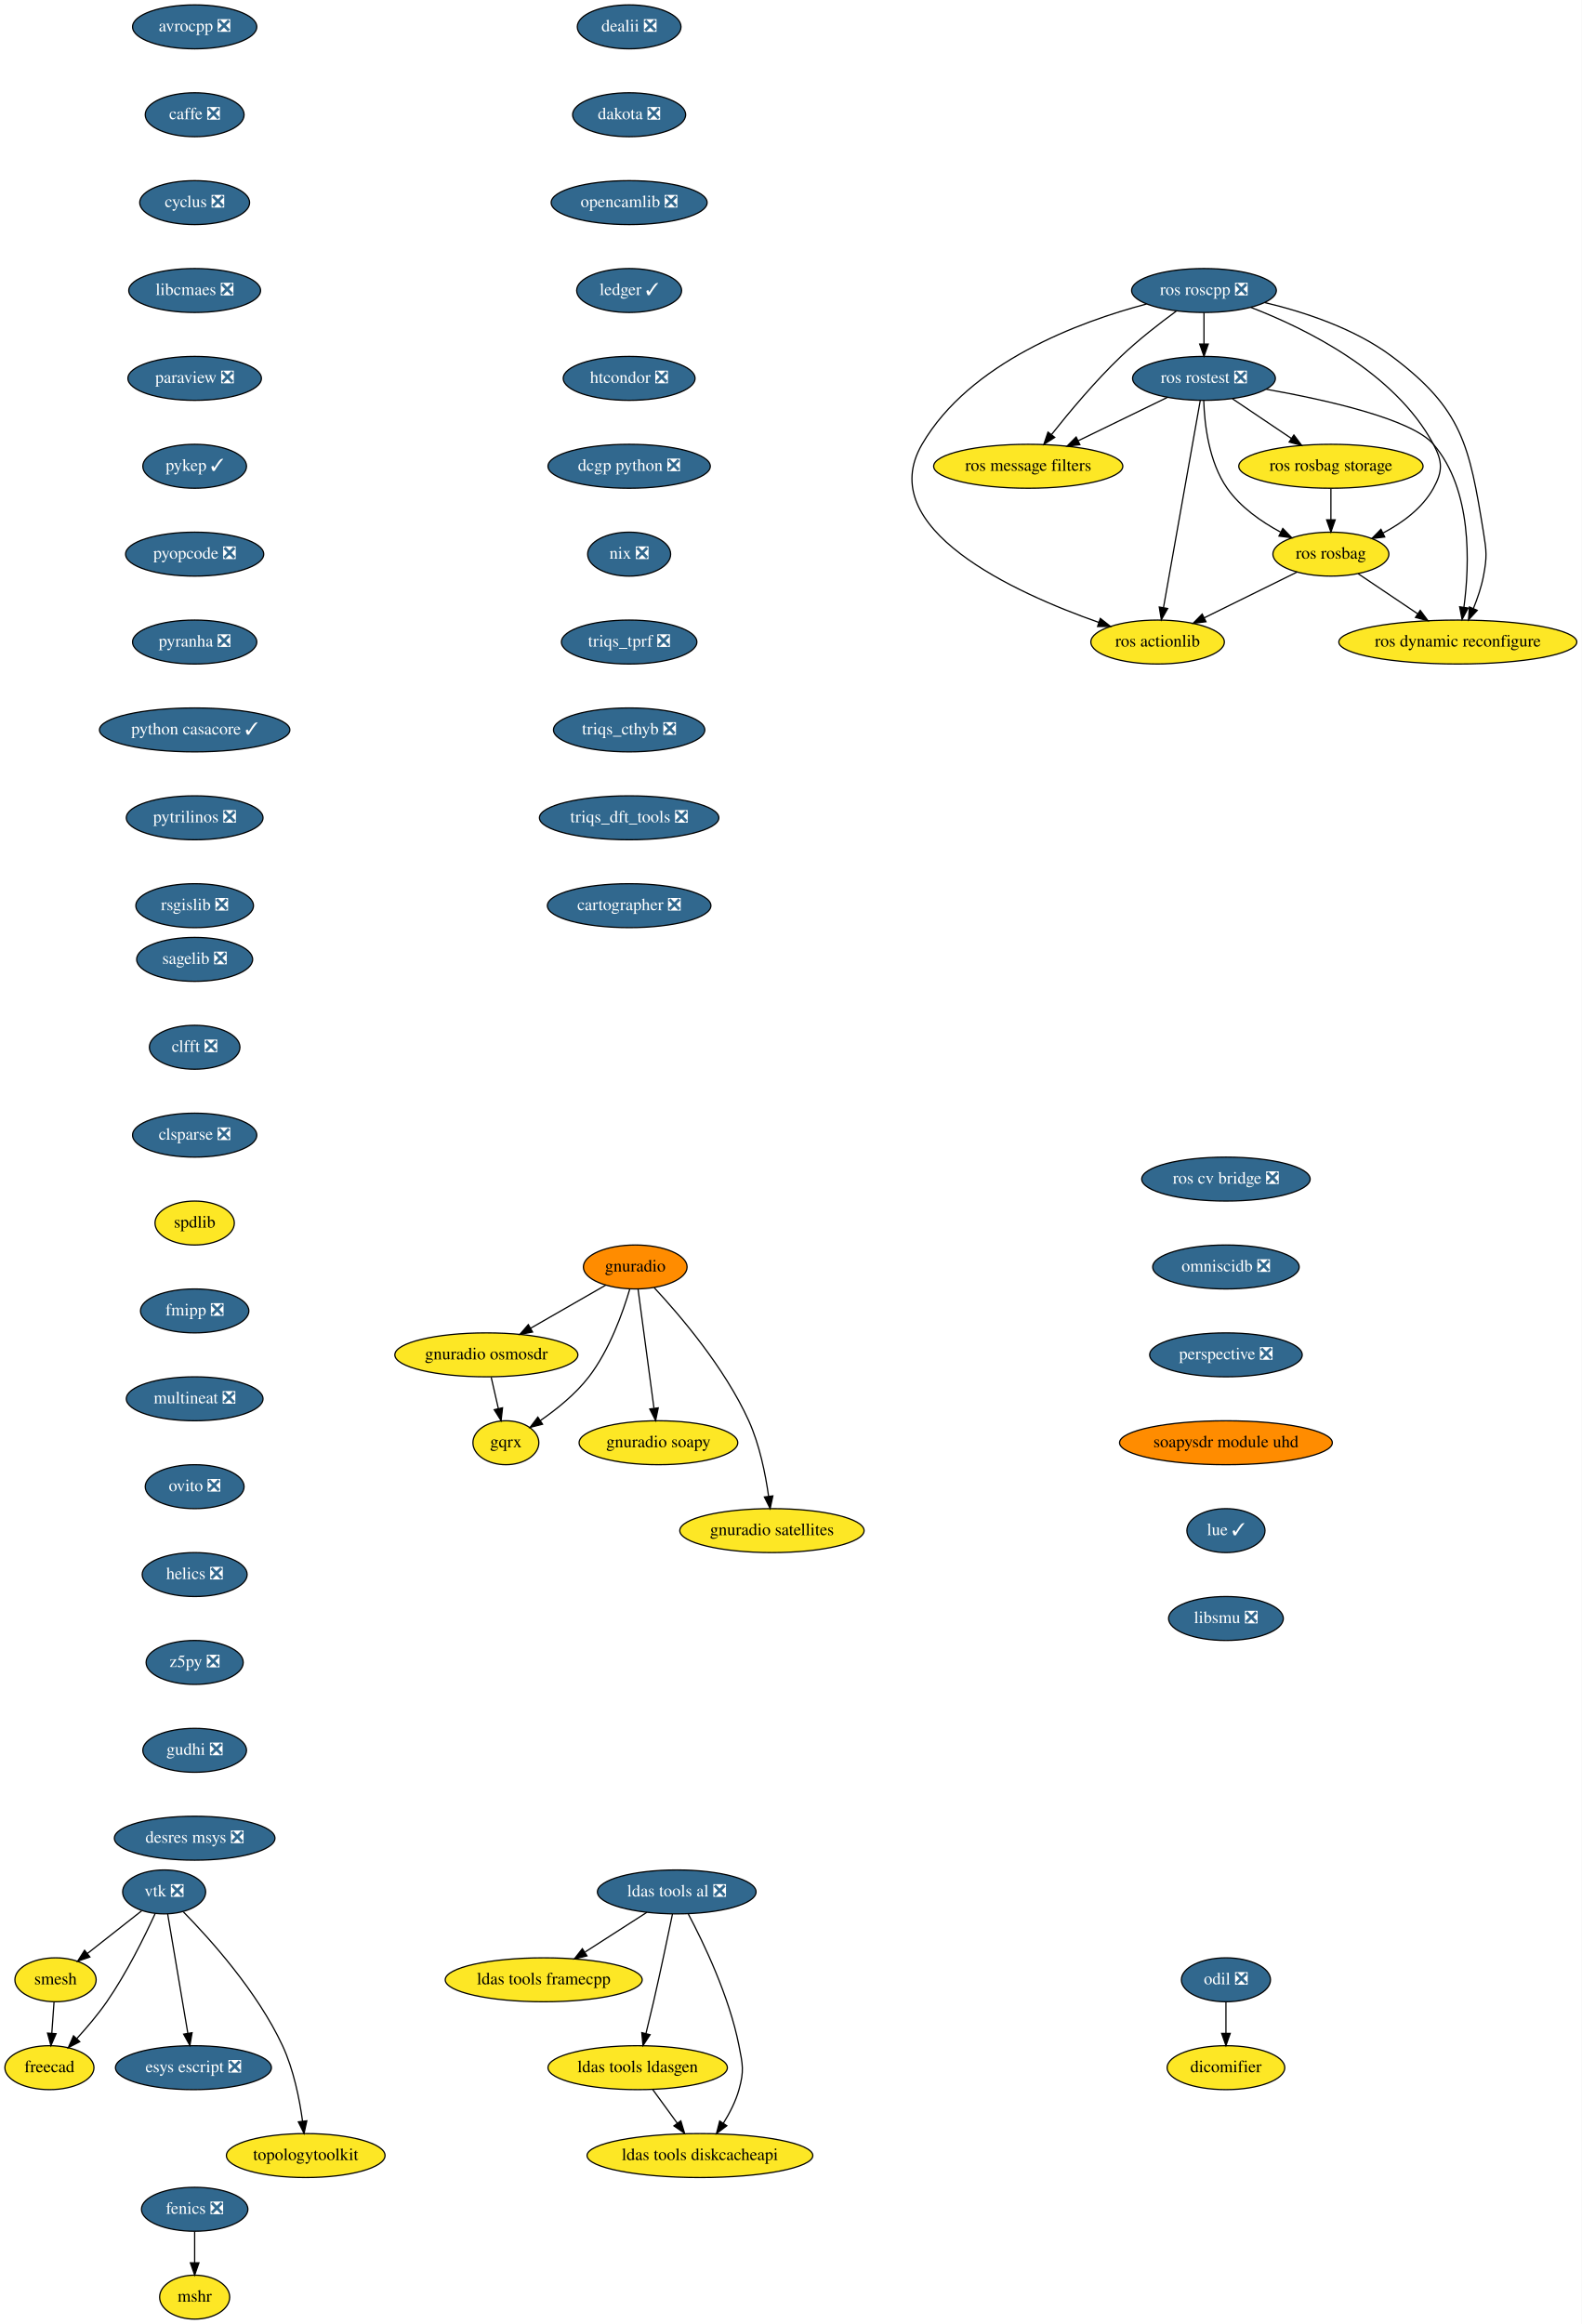
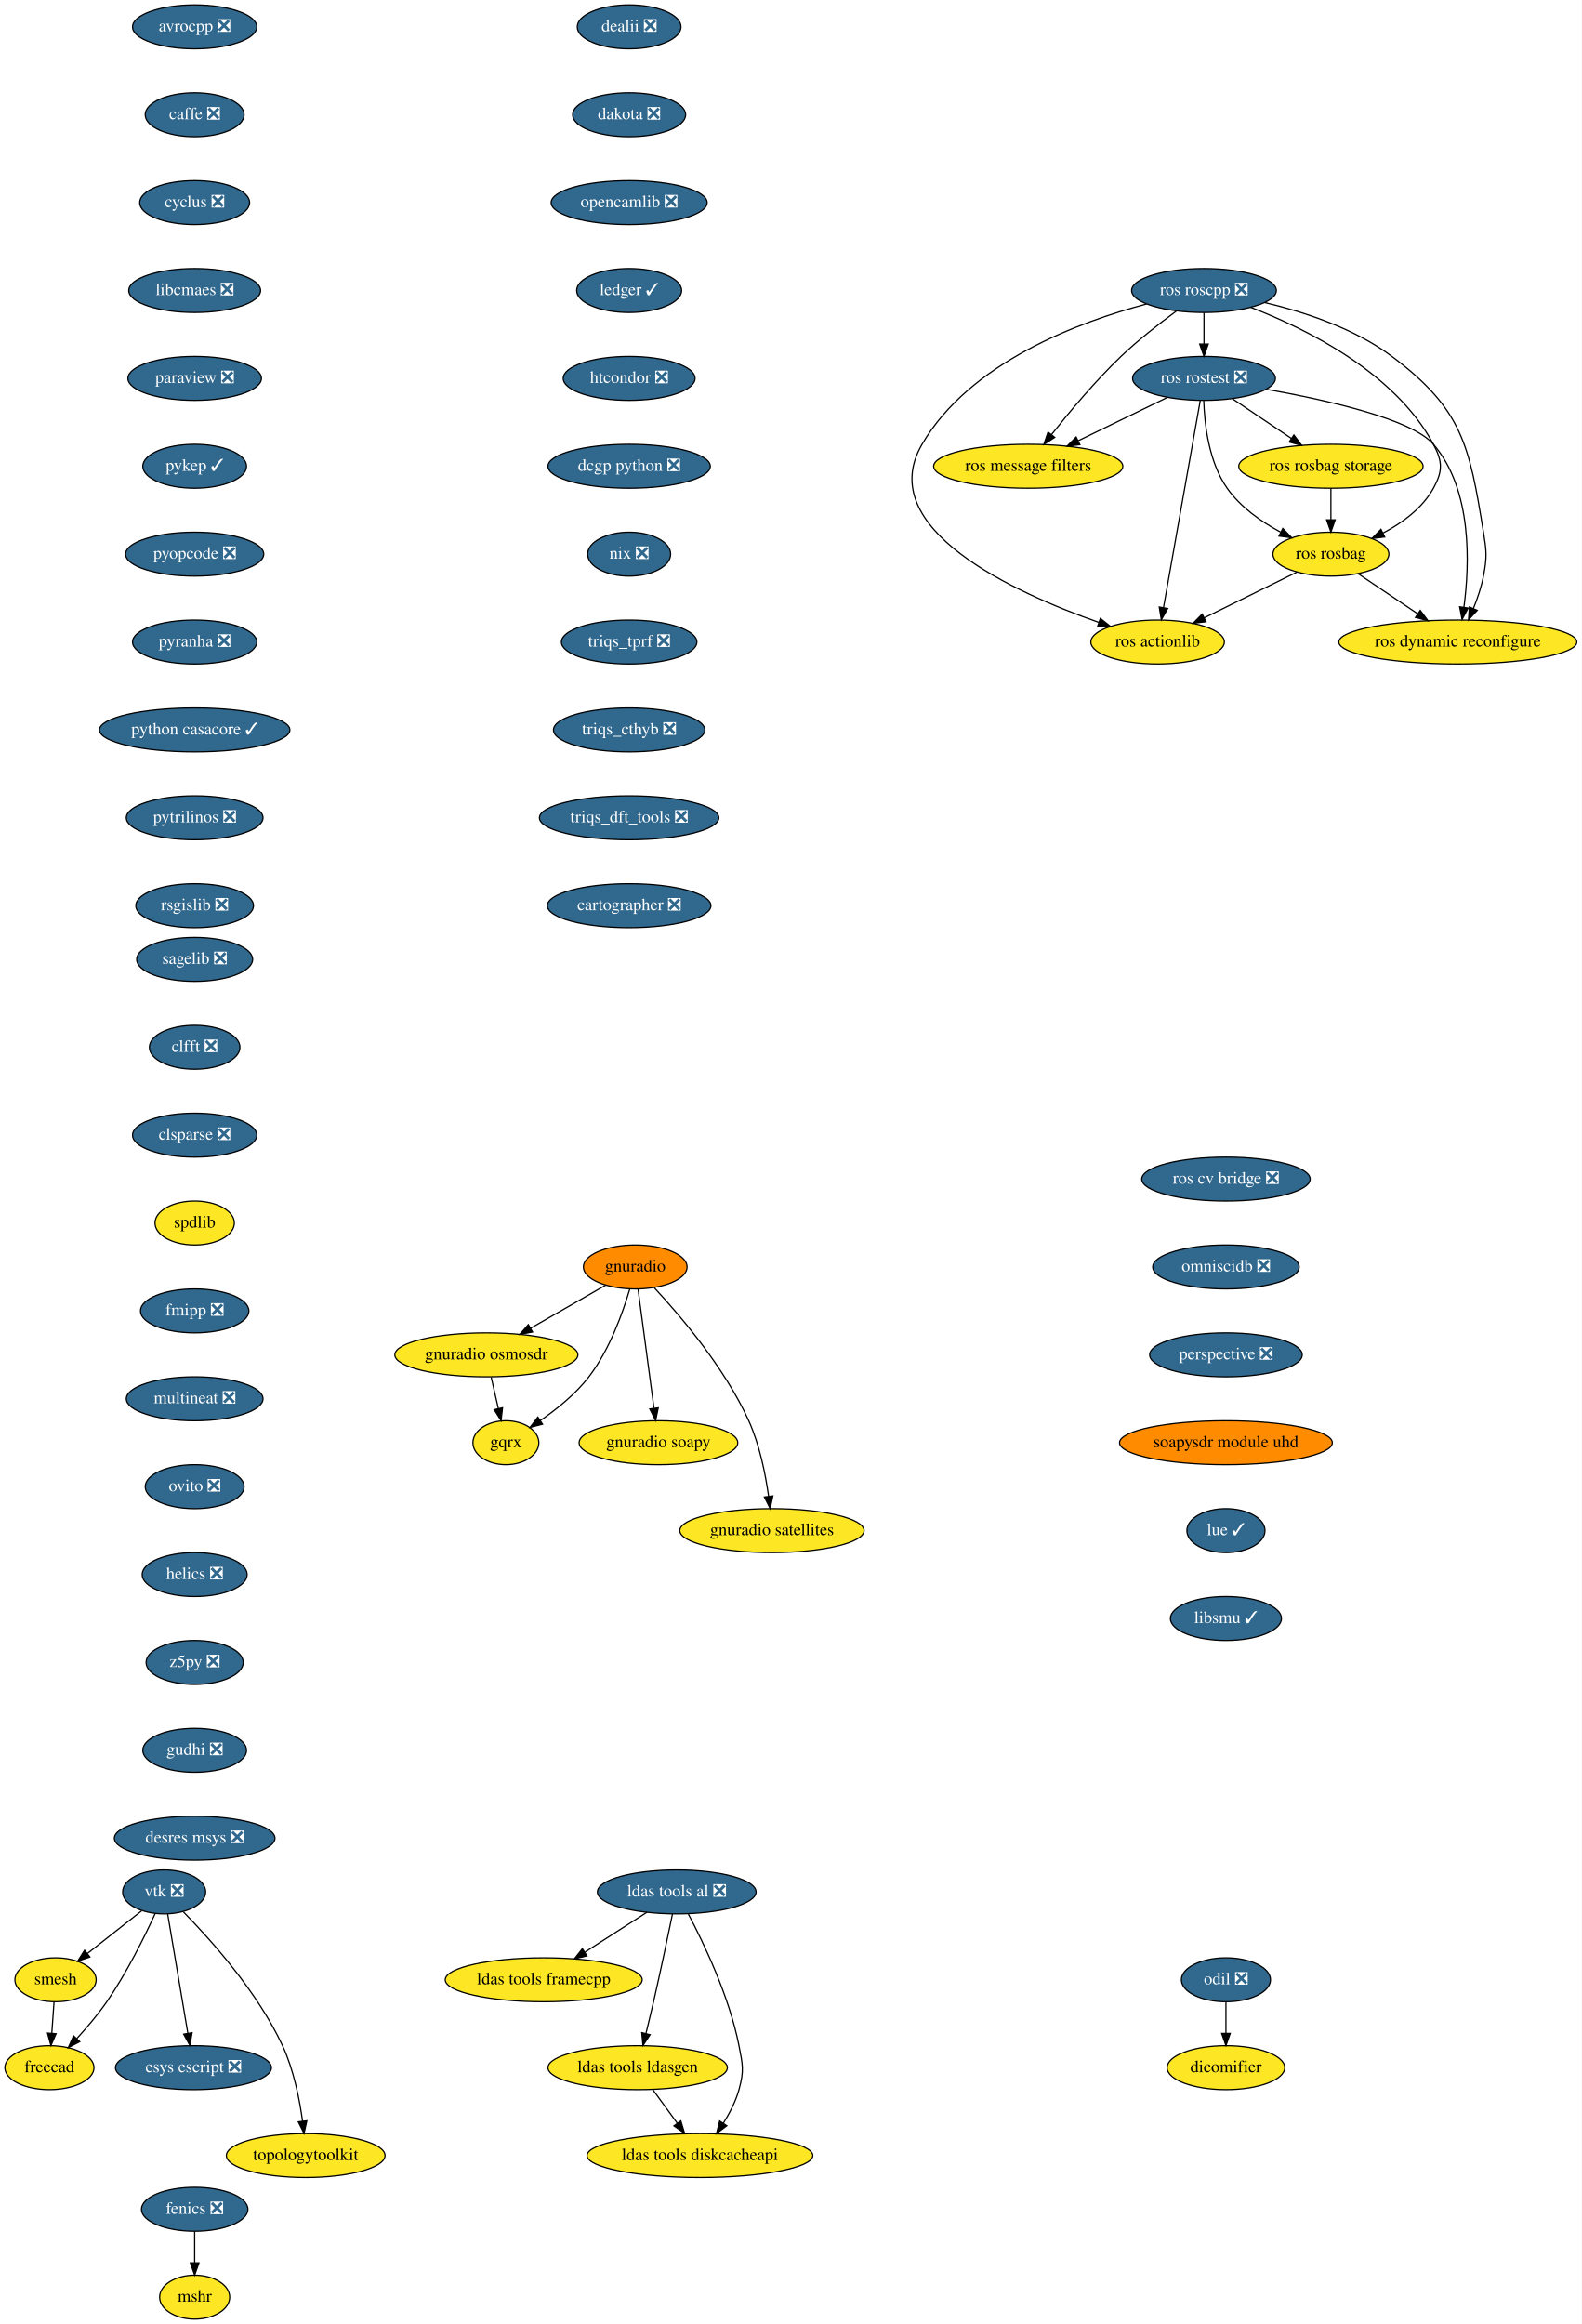
<svg xmlns="http://www.w3.org/2000/svg" xmlns:xlink="http://www.w3.org/1999/xlink" width="1296pt" height="1904pt" viewBox="0.00 0.00 1296.00 1904.00">
  <g id="graph0" class="graph" transform="scale(1 1) rotate(0) translate(4 1900)">
    <polygon fill="white" stroke="transparent" points="-4,4 -4,-1900 1292,-1900 1292,4 -4,4" />
    <g id="node1" class="node">
      <g id="a_node1">
        <a xlink:href="https://github.com/conda-forge/avrocpp-feedstock/pull/14" xlink:title="avrocpp ❎">
          <ellipse fill="#31688e" stroke="black" cx="155.5" cy="-1878" rx="50.89" ry="18" />
          <text text-anchor="middle" x="155.5" y="-1874.3" font-family="Times,serif" font-size="14.00" fill="white">avrocpp ❎</text>
        </a>
      </g>
    </g>
    <g id="node2" class="node">
      <g id="a_node2">
        <a xlink:href="https://github.com/conda-forge/caffe-feedstock/pull/66" xlink:title="caffe ❎">
          <ellipse fill="#31688e" stroke="black" cx="155.5" cy="-1806" rx="40.5" ry="18" />
          <text text-anchor="middle" x="155.5" y="-1802.3" font-family="Times,serif" font-size="14.00" fill="white">caffe ❎</text>
        </a>
      </g>
    </g>
    <g id="node3" class="node">
      <g id="a_node3">
        <a xlink:href="https://github.com/conda-forge/cyclus-feedstock/pull/57" xlink:title="cyclus ❎">
          <ellipse fill="#31688e" stroke="black" cx="155.5" cy="-1734" rx="45" ry="18" />
          <text text-anchor="middle" x="155.5" y="-1730.3" font-family="Times,serif" font-size="14.00" fill="white">cyclus ❎</text>
        </a>
      </g>
    </g>
    <g id="node4" class="node">
      <g id="a_node4">
        <a xlink:href="https://github.com/conda-forge/libcmaes-feedstock/pull/23" xlink:title="libcmaes ❎">
          <ellipse fill="#31688e" stroke="black" cx="155.5" cy="-1662" rx="54" ry="18" />
          <text text-anchor="middle" x="155.5" y="-1658.3" font-family="Times,serif" font-size="14.00" fill="white">libcmaes ❎</text>
        </a>
      </g>
    </g>
    <g id="node7" class="node">
      <g id="a_node7">
        <a xlink:href="https://github.com/conda-forge/paraview-feedstock/pull/93" xlink:title="paraview ❎">
          <ellipse fill="#31688e" stroke="black" cx="155.5" cy="-1590" rx="54.69" ry="18" />
          <text text-anchor="middle" x="155.5" y="-1586.3" font-family="Times,serif" font-size="14.00" fill="white">paraview ❎</text>
        </a>
      </g>
    </g>
    <g id="node5" class="node">
      <g id="a_node5">
        <a xlink:href="https://github.com/conda-forge/fenics-feedstock/pull/111" xlink:title="fenics ❎">
          <ellipse fill="#31688e" stroke="black" cx="155.5" cy="-90" rx="43.59" ry="18" />
          <text text-anchor="middle" x="155.5" y="-86.3" font-family="Times,serif" font-size="14.00" fill="white">fenics ❎</text>
        </a>
      </g>
    </g>
    <g id="node6" class="node">
      <g id="a_node6">
        <a xlink:href="https://github.com/conda-forge/mshr-feedstock" xlink:title="mshr">
          <ellipse fill="#fde725" stroke="black" cx="155.5" cy="-18" rx="28.7" ry="18" />
          <text text-anchor="middle" x="155.5" y="-14.3" font-family="Times,serif" font-size="14.00">mshr</text>
        </a>
      </g>
    </g>
    <g id="edge4" class="edge">
      <path fill="none" stroke="black" d="M155.5,-71.7C155.5,-63.98 155.5,-54.71 155.5,-46.11" />
      <polygon fill="black" stroke="black" points="159,-46.1 155.5,-36.1 152,-46.1 159,-46.1" />
    </g>
    <g id="node8" class="node">
      <g id="a_node8">
        <a xlink:href="https://github.com/conda-forge/pykep-feedstock/pull/14" xlink:title="pykep ✓">
          <ellipse fill="#31688e" stroke="black" cx="155.5" cy="-1518" rx="42.49" ry="18" />
          <text text-anchor="middle" x="155.5" y="-1514.3" font-family="Times,serif" font-size="14.00" fill="white">pykep ✓</text>
        </a>
      </g>
    </g>
    <g id="node9" class="node">
      <g id="a_node9">
        <a xlink:href="https://github.com/conda-forge/pyopcode-feedstock/pull/21" xlink:title="pyopcode ❎">
          <ellipse fill="#31688e" stroke="black" cx="155.5" cy="-1446" rx="56.59" ry="18" />
          <text text-anchor="middle" x="155.5" y="-1442.3" font-family="Times,serif" font-size="14.00" fill="white">pyopcode ❎</text>
        </a>
      </g>
    </g>
    <g id="node10" class="node">
      <g id="a_node10">
        <a xlink:href="https://github.com/conda-forge/pyranha-feedstock/pull/17" xlink:title="pyranha ❎">
          <ellipse fill="#31688e" stroke="black" cx="155.5" cy="-1374" rx="50.89" ry="18" />
          <text text-anchor="middle" x="155.5" y="-1370.3" font-family="Times,serif" font-size="14.00" fill="white">pyranha ❎</text>
        </a>
      </g>
    </g>
    <g id="node11" class="node">
      <g id="a_node11">
        <a xlink:href="https://github.com/conda-forge/python-casacore-feedstock/pull/18" xlink:title="python casacore ✓">
          <ellipse fill="#31688e" stroke="black" cx="155.5" cy="-1302" rx="78" ry="18" />
          <text text-anchor="middle" x="155.5" y="-1298.3" font-family="Times,serif" font-size="14.00" fill="white">python casacore ✓</text>
        </a>
      </g>
    </g>
    <g id="node12" class="node">
      <g id="a_node12">
        <a xlink:href="https://github.com/conda-forge/pytrilinos-feedstock/pull/30" xlink:title="pytrilinos ❎">
          <ellipse fill="#31688e" stroke="black" cx="155.5" cy="-1230" rx="56" ry="18" />
          <text text-anchor="middle" x="155.5" y="-1226.3" font-family="Times,serif" font-size="14.00" fill="white">pytrilinos ❎</text>
        </a>
      </g>
    </g>
    <g id="node13" class="node">
      <g id="a_node13">
        <a xlink:href="https://github.com/conda-forge/rsgislib-feedstock/pull/36" xlink:title="rsgislib ❎">
          <ellipse fill="#31688e" stroke="black" cx="155.5" cy="-1158" rx="48.19" ry="18" />
          <text text-anchor="middle" x="155.5" y="-1154.3" font-family="Times,serif" font-size="14.00" fill="white">rsgislib ❎</text>
        </a>
      </g>
    </g>
    <g id="node14" class="node">
      <g id="a_node14">
        <a xlink:href="https://github.com/conda-forge/sagelib-feedstock/pull/104" xlink:title="sagelib ❎">
          <ellipse fill="#31688e" stroke="black" cx="155.5" cy="-1114" rx="47.5" ry="18" />
          <text text-anchor="middle" x="155.5" y="-1110.3" font-family="Times,serif" font-size="14.00" fill="white">sagelib ❎</text>
        </a>
      </g>
    </g>
    <g id="node15" class="node">
      <g id="a_node15">
        <a xlink:href="https://github.com/conda-forge/clfft-feedstock/pull/11" xlink:title="clfft ❎">
          <ellipse fill="#31688e" stroke="black" cx="155.5" cy="-1042" rx="37.09" ry="18" />
          <text text-anchor="middle" x="155.5" y="-1038.3" font-family="Times,serif" font-size="14.00" fill="white">clfft ❎</text>
        </a>
      </g>
    </g>
    <g id="node21" class="node">
      <g id="a_node21">
        <a xlink:href="https://github.com/conda-forge/clsparse-feedstock/pull/8" xlink:title="clsparse ❎">
          <ellipse fill="#31688e" stroke="black" cx="155.5" cy="-970" rx="50.89" ry="18" />
          <text text-anchor="middle" x="155.5" y="-966.3" font-family="Times,serif" font-size="14.00" fill="white">clsparse ❎</text>
        </a>
      </g>
    </g>
    <g id="node16" class="node">
      <g id="a_node16">
        <a xlink:href="https://github.com/conda-forge/vtk-feedstock/pull/146" xlink:title="vtk ❎">
          <ellipse fill="#31688e" stroke="black" cx="130.5" cy="-350" rx="34" ry="18" />
          <text text-anchor="middle" x="130.5" y="-346.3" font-family="Times,serif" font-size="14.00" fill="white">vtk ❎</text>
        </a>
      </g>
    </g>
    <g id="node17" class="node">
      <g id="a_node17">
        <a xlink:href="https://github.com/conda-forge/smesh-feedstock" xlink:title="smesh">
          <ellipse fill="#fde725" stroke="black" cx="41.5" cy="-278" rx="33.29" ry="18" />
          <text text-anchor="middle" x="41.5" y="-274.3" font-family="Times,serif" font-size="14.00">smesh</text>
        </a>
      </g>
    </g>
    <g id="edge13" class="edge">
      <path fill="none" stroke="black" d="M112.06,-334.5C99.21,-324.39 81.87,-310.75 67.6,-299.53" />
      <polygon fill="black" stroke="black" points="69.64,-296.68 59.61,-293.25 65.31,-302.18 69.64,-296.68" />
    </g>
    <g id="node18" class="node">
      <g id="a_node18">
        <a xlink:href="https://github.com/conda-forge/freecad-feedstock" xlink:title="freecad">
          <ellipse fill="#fde725" stroke="black" cx="36.5" cy="-206" rx="36.5" ry="18" />
          <text text-anchor="middle" x="36.5" y="-202.3" font-family="Times,serif" font-size="14.00">freecad</text>
        </a>
      </g>
    </g>
    <g id="edge14" class="edge">
      <path fill="none" stroke="black" d="M123.13,-332.24C114.69,-313.82 99.91,-283.7 83.5,-260 76.24,-249.52 67.16,-238.84 58.92,-229.84" />
      <polygon fill="black" stroke="black" points="61.35,-227.31 51.96,-222.41 56.24,-232.1 61.35,-227.31" />
    </g>
    <g id="node19" class="node">
      <g id="a_node19">
        <a xlink:href="https://github.com/conda-forge/esys-escript-feedstock/pull/21" xlink:title="esys escript ❎">
          <ellipse fill="#31688e" stroke="black" cx="154.5" cy="-206" rx="63.89" ry="18" />
          <text text-anchor="middle" x="154.5" y="-202.3" font-family="Times,serif" font-size="14.00" fill="white">esys escript ❎</text>
        </a>
      </g>
    </g>
    <g id="edge15" class="edge">
      <path fill="none" stroke="black" d="M133.39,-331.87C137.49,-307.67 145,-263.21 149.87,-234.39" />
      <polygon fill="black" stroke="black" points="153.38,-234.63 151.59,-224.19 146.48,-233.47 153.38,-234.63" />
    </g>
    <g id="node20" class="node">
      <g id="a_node20">
        <a xlink:href="https://github.com/conda-forge/topologytoolkit-feedstock" xlink:title="topologytoolkit">
          <ellipse fill="#fde725" stroke="black" cx="246.5" cy="-134" rx="65" ry="18" />
          <text text-anchor="middle" x="246.5" y="-130.3" font-family="Times,serif" font-size="14.00">topologytoolkit</text>
        </a>
      </g>
    </g>
    <g id="edge16" class="edge">
      <path fill="none" stroke="black" d="M146.29,-333.61C168.04,-311.45 206.89,-268.34 227.5,-224 236.63,-204.36 241.43,-180.23 243.92,-162.05" />
      <polygon fill="black" stroke="black" points="247.4,-162.47 245.13,-152.12 240.45,-161.62 247.4,-162.47" />
    </g>
    <g id="edge17" class="edge">
      <path fill="none" stroke="black" d="M40.26,-259.7C39.71,-251.98 39.05,-242.71 38.44,-234.11" />
      <polygon fill="black" stroke="black" points="41.93,-233.83 37.72,-224.1 34.94,-234.33 41.93,-233.83" />
    </g>
    <g id="node22" class="node">
      <g id="a_node22">
        <a xlink:href="https://github.com/conda-forge/spdlib-feedstock" xlink:title="spdlib">
          <ellipse fill="#fde725" stroke="black" cx="155.5" cy="-898" rx="32.5" ry="18" />
          <text text-anchor="middle" x="155.5" y="-894.3" font-family="Times,serif" font-size="14.00">spdlib</text>
        </a>
      </g>
    </g>
    <g id="node23" class="node">
      <g id="a_node23">
        <a xlink:href="https://github.com/conda-forge/fmipp-feedstock/pull/16" xlink:title="fmipp ❎">
          <ellipse fill="#31688e" stroke="black" cx="155.5" cy="-826" rx="44.39" ry="18" />
          <text text-anchor="middle" x="155.5" y="-822.3" font-family="Times,serif" font-size="14.00" fill="white">fmipp ❎</text>
        </a>
      </g>
    </g>
    <g id="node24" class="node">
      <g id="a_node24">
        <a xlink:href="https://github.com/conda-forge/multineat-feedstock/pull/5" xlink:title="multineat ❎">
          <ellipse fill="#31688e" stroke="black" cx="155.5" cy="-754" rx="56" ry="18" />
          <text text-anchor="middle" x="155.5" y="-750.3" font-family="Times,serif" font-size="14.00" fill="white">multineat ❎</text>
        </a>
      </g>
    </g>
    <g id="node25" class="node">
      <g id="a_node25">
        <a xlink:href="https://github.com/conda-forge/ovito-feedstock/pull/30" xlink:title="ovito ❎">
          <ellipse fill="#31688e" stroke="black" cx="155.5" cy="-682" rx="40.5" ry="18" />
          <text text-anchor="middle" x="155.5" y="-678.3" font-family="Times,serif" font-size="14.00" fill="white">ovito ❎</text>
        </a>
      </g>
    </g>
    <g id="node26" class="node">
      <g id="a_node26">
        <a xlink:href="https://github.com/conda-forge/helics-feedstock/pull/21" xlink:title="helics ❎">
          <ellipse fill="#31688e" stroke="black" cx="155.5" cy="-610" rx="43" ry="18" />
          <text text-anchor="middle" x="155.5" y="-606.3" font-family="Times,serif" font-size="14.00" fill="white">helics ❎</text>
        </a>
      </g>
    </g>
    <g id="node27" class="node">
      <g id="a_node27">
        <a xlink:href="https://github.com/conda-forge/z5py-feedstock/pull/33" xlink:title="z5py ❎">
          <ellipse fill="#31688e" stroke="black" cx="155.5" cy="-538" rx="39.79" ry="18" />
          <text text-anchor="middle" x="155.5" y="-534.3" font-family="Times,serif" font-size="14.00" fill="white">z5py ❎</text>
        </a>
      </g>
    </g>
    <g id="node28" class="node">
      <g id="a_node28">
        <a xlink:href="https://github.com/conda-forge/gudhi-feedstock/pull/22" xlink:title="gudhi ❎">
          <ellipse fill="#31688e" stroke="black" cx="155.5" cy="-466" rx="42.49" ry="18" />
          <text text-anchor="middle" x="155.5" y="-462.3" font-family="Times,serif" font-size="14.00" fill="white">gudhi ❎</text>
        </a>
      </g>
    </g>
    <g id="node33" class="node">
      <g id="a_node33">
        <a xlink:href="https://github.com/conda-forge/desres-msys-feedstock/pull/11" xlink:title="desres msys ❎">
          <ellipse fill="#31688e" stroke="black" cx="155.5" cy="-394" rx="65.79" ry="18" />
          <text text-anchor="middle" x="155.5" y="-390.3" font-family="Times,serif" font-size="14.00" fill="white">desres msys ❎</text>
        </a>
      </g>
    </g>
    <g id="node29" class="node">
      <g id="a_node29">
        <a xlink:href="https://github.com/conda-forge/ldas-tools-al-feedstock/pull/15" xlink:title="ldas tools al ❎">
          <ellipse fill="#31688e" stroke="black" cx="550.5" cy="-350" rx="65" ry="18" />
          <text text-anchor="middle" x="550.5" y="-346.3" font-family="Times,serif" font-size="14.00" fill="white">ldas tools al ❎</text>
        </a>
      </g>
    </g>
    <g id="node30" class="node">
      <g id="a_node30">
        <a xlink:href="https://github.com/conda-forge/ldas-tools-framecpp-feedstock" xlink:title="ldas tools framecpp">
          <ellipse fill="#fde725" stroke="black" cx="441.5" cy="-278" rx="80.69" ry="18" />
          <text text-anchor="middle" x="441.5" y="-274.3" font-family="Times,serif" font-size="14.00">ldas tools framecpp</text>
        </a>
      </g>
    </g>
    <g id="edge26" class="edge">
      <path fill="none" stroke="black" d="M526.04,-333.29C511.1,-323.7 491.79,-311.3 475.4,-300.77" />
      <polygon fill="black" stroke="black" points="476.94,-297.6 466.64,-295.14 473.16,-303.49 476.94,-297.6" />
    </g>
    <g id="node31" class="node">
      <g id="a_node31">
        <a xlink:href="https://github.com/conda-forge/ldas-tools-ldasgen-feedstock" xlink:title="ldas tools ldasgen">
          <ellipse fill="#fde725" stroke="black" cx="518.5" cy="-206" rx="73.5" ry="18" />
          <text text-anchor="middle" x="518.5" y="-202.3" font-family="Times,serif" font-size="14.00">ldas tools ldasgen</text>
        </a>
      </g>
    </g>
    <g id="edge27" class="edge">
      <path fill="none" stroke="black" d="M547.01,-331.9C543.31,-313.96 537.22,-284.95 531.5,-260 529.56,-251.56 527.35,-242.39 525.31,-234.09" />
      <polygon fill="black" stroke="black" points="528.65,-233.02 522.85,-224.15 521.86,-234.7 528.65,-233.02" />
    </g>
    <g id="node32" class="node">
      <g id="a_node32">
        <a xlink:href="https://github.com/conda-forge/ldas-tools-diskcacheapi-feedstock" xlink:title="ldas tools diskcacheapi">
          <ellipse fill="#fde725" stroke="black" cx="569.5" cy="-134" rx="92.5" ry="18" />
          <text text-anchor="middle" x="569.5" y="-130.3" font-family="Times,serif" font-size="14.00">ldas tools diskcacheapi</text>
        </a>
      </g>
    </g>
    <g id="edge28" class="edge">
      <path fill="none" stroke="black" d="M560,-331.87C572.43,-308.38 593.56,-264.48 601.5,-224 604.58,-208.3 605.79,-203.41 601.5,-188 598.83,-178.42 593.91,-168.84 588.72,-160.51" />
      <polygon fill="black" stroke="black" points="591.52,-158.41 583.06,-152.03 585.7,-162.29 591.52,-158.41" />
    </g>
    <g id="edge29" class="edge">
      <path fill="none" stroke="black" d="M530.85,-188.05C536.89,-179.75 544.3,-169.58 551.01,-160.38" />
      <polygon fill="black" stroke="black" points="553.85,-162.42 556.91,-152.28 548.2,-158.3 553.85,-162.42" />
    </g>
    <g id="node34" class="node">
      <g id="a_node34">
        <a xlink:href="https://github.com/conda-forge/dealii-feedstock/pull/10" xlink:title="dealii ❎">
          <ellipse fill="#31688e" stroke="black" cx="511.5" cy="-1878" rx="42.49" ry="18" />
          <text text-anchor="middle" x="511.5" y="-1874.3" font-family="Times,serif" font-size="14.00" fill="white">dealii ❎</text>
        </a>
      </g>
    </g>
    <g id="node35" class="node">
      <g id="a_node35">
        <a xlink:href="https://github.com/conda-forge/dakota-feedstock/pull/18" xlink:title="dakota ❎">
          <ellipse fill="#31688e" stroke="black" cx="511.5" cy="-1806" rx="46.29" ry="18" />
          <text text-anchor="middle" x="511.5" y="-1802.3" font-family="Times,serif" font-size="14.00" fill="white">dakota ❎</text>
        </a>
      </g>
    </g>
    <g id="node36" class="node">
      <g id="a_node36">
        <a xlink:href="https://github.com/conda-forge/opencamlib-feedstock/pull/5" xlink:title="opencamlib ❎">
          <ellipse fill="#31688e" stroke="black" cx="511.5" cy="-1734" rx="63.89" ry="18" />
          <text text-anchor="middle" x="511.5" y="-1730.3" font-family="Times,serif" font-size="14.00" fill="white">opencamlib ❎</text>
        </a>
      </g>
    </g>
    <g id="node37" class="node">
      <g id="a_node37">
        <a xlink:href="https://github.com/conda-forge/ledger-feedstock/pull/6" xlink:title="ledger ✓">
          <ellipse fill="#31688e" stroke="black" cx="511.5" cy="-1662" rx="43" ry="18" />
          <text text-anchor="middle" x="511.5" y="-1658.3" font-family="Times,serif" font-size="14.00" fill="white">ledger ✓</text>
        </a>
      </g>
    </g>
    <g id="node38" class="node">
      <g id="a_node38">
        <a xlink:href="https://github.com/conda-forge/htcondor-feedstock/pull/18" xlink:title="htcondor ❎">
          <ellipse fill="#31688e" stroke="black" cx="511.5" cy="-1590" rx="54" ry="18" />
          <text text-anchor="middle" x="511.5" y="-1586.3" font-family="Times,serif" font-size="14.00" fill="white">htcondor ❎</text>
        </a>
      </g>
    </g>
    <g id="node46" class="node">
      <g id="a_node46">
        <a xlink:href="https://github.com/conda-forge/dcgp-python-feedstock/pull/14" xlink:title="dcgp python ❎">
          <ellipse fill="#31688e" stroke="black" cx="511.5" cy="-1518" rx="66.5" ry="18" />
          <text text-anchor="middle" x="511.5" y="-1514.3" font-family="Times,serif" font-size="14.00" fill="white">dcgp python ❎</text>
        </a>
      </g>
    </g>
    <g id="node39" class="node">
      <g id="a_node39">
        <a xlink:href="https://github.com/conda-forge/ros-roscpp-feedstock/pull/8" xlink:title="ros roscpp ❎">
          <ellipse fill="#31688e" stroke="black" cx="982.5" cy="-1662" rx="59.29" ry="18" />
          <text text-anchor="middle" x="982.5" y="-1658.3" font-family="Times,serif" font-size="14.00" fill="white">ros roscpp ❎</text>
        </a>
      </g>
    </g>
    <g id="node40" class="node">
      <g id="a_node40">
        <a xlink:href="https://github.com/conda-forge/ros-rostest-feedstock/pull/4" xlink:title="ros rostest ❎">
          <ellipse fill="#31688e" stroke="black" cx="982.5" cy="-1590" rx="58.5" ry="18" />
          <text text-anchor="middle" x="982.5" y="-1586.3" font-family="Times,serif" font-size="14.00" fill="white">ros rostest ❎</text>
        </a>
      </g>
    </g>
    <g id="edge35" class="edge">
      <path fill="none" stroke="black" d="M982.5,-1643.7C982.5,-1635.98 982.5,-1626.71 982.5,-1618.11" />
      <polygon fill="black" stroke="black" points="986,-1618.1 982.5,-1608.1 979,-1618.1 986,-1618.1" />
    </g>
    <g id="node41" class="node">
      <g id="a_node41">
        <a xlink:href="https://github.com/conda-forge/ros-message-filters-feedstock" xlink:title="ros message filters">
          <ellipse fill="#fde725" stroke="black" cx="838.5" cy="-1518" rx="77.5" ry="18" />
          <text text-anchor="middle" x="838.5" y="-1514.3" font-family="Times,serif" font-size="14.00">ros message filters</text>
        </a>
      </g>
    </g>
    <g id="edge36" class="edge">
      <path fill="none" stroke="black" d="M959.83,-1645.12C946.15,-1635.11 928.67,-1621.55 914.5,-1608 893.49,-1587.91 872.22,-1562.47 857.55,-1543.94" />
      <polygon fill="black" stroke="black" points="860.22,-1541.67 851.3,-1535.96 854.71,-1545.99 860.22,-1541.67" />
    </g>
    <g id="node42" class="node">
      <g id="a_node42">
        <a xlink:href="https://github.com/conda-forge/ros-rosbag-feedstock" xlink:title="ros rosbag">
          <ellipse fill="#fde725" stroke="black" cx="1086.5" cy="-1446" rx="47.5" ry="18" />
          <text text-anchor="middle" x="1086.5" y="-1442.3" font-family="Times,serif" font-size="14.00">ros rosbag</text>
        </a>
      </g>
    </g>
    <g id="edge37" class="edge">
      <path fill="none" stroke="black" d="M1020.84,-1648.19C1066.02,-1630.79 1138.93,-1594.9 1170.5,-1536 1178.06,-1521.9 1178.23,-1514.01 1170.5,-1500 1161.52,-1483.72 1145.2,-1471.75 1129.32,-1463.35" />
      <polygon fill="black" stroke="black" points="1130.6,-1460.07 1120.08,-1458.81 1127.51,-1466.36 1130.6,-1460.07" />
    </g>
    <g id="node43" class="node">
      <g id="a_node43">
        <a xlink:href="https://github.com/conda-forge/ros-actionlib-feedstock" xlink:title="ros actionlib">
          <ellipse fill="#fde725" stroke="black" cx="944.5" cy="-1374" rx="54.69" ry="18" />
          <text text-anchor="middle" x="944.5" y="-1370.3" font-family="Times,serif" font-size="14.00">ros actionlib</text>
        </a>
      </g>
    </g>
    <g id="edge38" class="edge">
      <path fill="none" stroke="black" d="M935.51,-1650.96C880.11,-1636.32 790.64,-1603.18 751.5,-1536 711.33,-1467.04 827.07,-1414.44 896.45,-1390.02" />
      <polygon fill="black" stroke="black" points="897.59,-1393.33 905.91,-1386.76 895.31,-1386.71 897.59,-1393.33" />
    </g>
    <g id="node44" class="node">
      <g id="a_node44">
        <a xlink:href="https://github.com/conda-forge/ros-dynamic-reconfigure-feedstock" xlink:title="ros dynamic reconfigure">
          <ellipse fill="#fde725" stroke="black" cx="1190.5" cy="-1374" rx="97.5" ry="18" />
          <text text-anchor="middle" x="1190.5" y="-1370.3" font-family="Times,serif" font-size="14.00">ros dynamic reconfigure</text>
        </a>
      </g>
    </g>
    <g id="edge39" class="edge">
      <path fill="none" stroke="black" d="M1032.36,-1652.1C1064.49,-1644.47 1105.84,-1630.97 1136.5,-1608 1194.25,-1564.73 1199.94,-1535.23 1211.5,-1464 1214.06,-1448.21 1214.5,-1443.72 1211.5,-1428 1209.79,-1419.06 1206.6,-1409.7 1203.21,-1401.37" />
      <polygon fill="black" stroke="black" points="1206.41,-1399.95 1199.22,-1392.17 1199.99,-1402.73 1206.41,-1399.95" />
    </g>
    <g id="edge40" class="edge">
      <path fill="none" stroke="black" d="M952.66,-1574.5C931.52,-1564.22 902.89,-1550.3 879.59,-1538.97" />
      <polygon fill="black" stroke="black" points="880.82,-1535.68 870.3,-1534.46 877.76,-1541.98 880.82,-1535.68" />
    </g>
    <g id="edge41" class="edge">
      <path fill="none" stroke="black" d="M982.31,-1571.7C982.92,-1552.52 986.44,-1521.47 1001.5,-1500 1012.35,-1484.53 1029.31,-1472.64 1045.23,-1464.08" />
      <polygon fill="black" stroke="black" points="1047.09,-1467.07 1054.43,-1459.43 1043.93,-1460.82 1047.09,-1467.07" />
    </g>
    <g id="edge42" class="edge">
      <path fill="none" stroke="black" d="M979.45,-1571.85C972.87,-1534.75 957.25,-1446.81 949.31,-1402.1" />
      <polygon fill="black" stroke="black" points="952.75,-1401.47 947.56,-1392.23 945.86,-1402.69 952.75,-1401.47" />
    </g>
    <g id="edge43" class="edge">
      <path fill="none" stroke="black" d="M1033.6,-1581.08C1082.94,-1572.33 1152.71,-1556.71 1170.5,-1536 1202.44,-1498.83 1200.2,-1437.81 1195.49,-1402.53" />
      <polygon fill="black" stroke="black" points="1198.92,-1401.84 1193.98,-1392.47 1192,-1402.87 1198.92,-1401.84" />
    </g>
    <g id="node45" class="node">
      <g id="a_node45">
        <a xlink:href="https://github.com/conda-forge/ros-rosbag-storage-feedstock" xlink:title="ros rosbag storage">
          <ellipse fill="#fde725" stroke="black" cx="1086.5" cy="-1518" rx="75.5" ry="18" />
          <text text-anchor="middle" x="1086.5" y="-1514.3" font-family="Times,serif" font-size="14.00">ros rosbag storage</text>
        </a>
      </g>
    </g>
    <g id="edge44" class="edge">
      <path fill="none" stroke="black" d="M1005.84,-1573.29C1020.09,-1563.7 1038.51,-1551.3 1054.16,-1540.77" />
      <polygon fill="black" stroke="black" points="1056.18,-1543.63 1062.52,-1535.14 1052.27,-1537.82 1056.18,-1543.63" />
    </g>
    <g id="edge45" class="edge">
      <path fill="none" stroke="black" d="M1058.78,-1431.34C1037.12,-1420.66 1006.77,-1405.7 982.79,-1393.87" />
      <polygon fill="black" stroke="black" points="984.13,-1390.63 973.61,-1389.35 981.03,-1396.91 984.13,-1390.63" />
    </g>
    <g id="edge46" class="edge">
      <path fill="none" stroke="black" d="M1108.81,-1429.98C1123.01,-1420.42 1141.66,-1407.88 1157.55,-1397.18" />
      <polygon fill="black" stroke="black" points="1159.7,-1399.95 1166.05,-1391.46 1155.8,-1394.14 1159.7,-1399.95" />
    </g>
    <g id="edge47" class="edge">
      <path fill="none" stroke="black" d="M1086.5,-1499.7C1086.5,-1491.98 1086.5,-1482.71 1086.5,-1474.11" />
      <polygon fill="black" stroke="black" points="1090,-1474.1 1086.5,-1464.1 1083,-1474.1 1090,-1474.1" />
    </g>
    <g id="node47" class="node">
      <g id="a_node47">
        <a xlink:href="https://github.com/conda-forge/nix-feedstock/pull/8" xlink:title="nix ❎">
          <ellipse fill="#31688e" stroke="black" cx="511.5" cy="-1446" rx="34" ry="18" />
          <text text-anchor="middle" x="511.5" y="-1442.3" font-family="Times,serif" font-size="14.00" fill="white">nix ❎</text>
        </a>
      </g>
    </g>
    <g id="node55" class="node">
      <g id="a_node55">
        <a xlink:href="https://github.com/conda-forge/triqs_tprf-feedstock/pull/11" xlink:title="triqs_tprf ❎">
          <ellipse fill="#31688e" stroke="black" cx="511.5" cy="-1374" rx="55.49" ry="18" />
          <text text-anchor="middle" x="511.5" y="-1370.3" font-family="Times,serif" font-size="14.00" fill="white">triqs_tprf ❎</text>
        </a>
      </g>
    </g>
    <g id="node48" class="node">
      <g id="a_node48">
        <a xlink:href="https://github.com/conda-forge/gnuradio-feedstock" xlink:title="gnuradio">
          <ellipse fill="#ff8c00" stroke="black" cx="516.5" cy="-862" rx="42.49" ry="18" />
          <text text-anchor="middle" x="516.5" y="-858.3" font-family="Times,serif" font-size="14.00">gnuradio</text>
        </a>
      </g>
    </g>
    <g id="node49" class="node">
      <g id="a_node49">
        <a xlink:href="https://github.com/conda-forge/gnuradio-osmosdr-feedstock" xlink:title="gnuradio osmosdr">
          <ellipse fill="#fde725" stroke="black" cx="394.5" cy="-790" rx="74.99" ry="18" />
          <text text-anchor="middle" x="394.5" y="-786.3" font-family="Times,serif" font-size="14.00">gnuradio osmosdr</text>
        </a>
      </g>
    </g>
    <g id="edge50" class="edge">
      <path fill="none" stroke="black" d="M492.4,-847.17C474.81,-837.08 450.68,-823.23 430.77,-811.81" />
      <polygon fill="black" stroke="black" points="432.38,-808.7 421.96,-806.76 428.89,-814.77 432.38,-808.7" />
    </g>
    <g id="node50" class="node">
      <g id="a_node50">
        <a xlink:href="https://github.com/conda-forge/gnuradio-soapy-feedstock" xlink:title="gnuradio soapy">
          <ellipse fill="#fde725" stroke="black" cx="535.5" cy="-718" rx="65" ry="18" />
          <text text-anchor="middle" x="535.5" y="-714.3" font-family="Times,serif" font-size="14.00">gnuradio soapy</text>
        </a>
      </g>
    </g>
    <g id="edge51" class="edge">
      <path fill="none" stroke="black" d="M518.79,-843.87C522.03,-819.67 527.98,-775.21 531.83,-746.39" />
      <polygon fill="black" stroke="black" points="535.34,-746.57 533.2,-736.19 528.4,-745.64 535.34,-746.57" />
    </g>
    <g id="node51" class="node">
      <g id="a_node51">
        <a xlink:href="https://github.com/conda-forge/gqrx-feedstock" xlink:title="gqrx">
          <ellipse fill="#fde725" stroke="black" cx="410.5" cy="-718" rx="27" ry="18" />
          <text text-anchor="middle" x="410.5" y="-714.3" font-family="Times,serif" font-size="14.00">gqrx</text>
        </a>
      </g>
    </g>
    <g id="edge52" class="edge">
      <path fill="none" stroke="black" d="M512.02,-843.93C506.44,-824.96 495.51,-794.1 478.5,-772 467.64,-757.89 452.19,-745.45 438.76,-736.18" />
      <polygon fill="black" stroke="black" points="440.56,-733.17 430.3,-730.55 436.69,-739 440.56,-733.17" />
    </g>
    <g id="node52" class="node">
      <g id="a_node52">
        <a xlink:href="https://github.com/conda-forge/gnuradio-satellites-feedstock" xlink:title="gnuradio satellites">
          <ellipse fill="#fde725" stroke="black" cx="628.5" cy="-646" rx="75.5" ry="18" />
          <text text-anchor="middle" x="628.5" y="-642.3" font-family="Times,serif" font-size="14.00">gnuradio satellites</text>
        </a>
      </g>
    </g>
    <g id="edge53" class="edge">
      <path fill="none" stroke="black" d="M531.96,-845.1C552.86,-822.68 589.76,-779.62 609.5,-736 618.39,-716.36 623.2,-692.37 625.75,-674.25" />
      <polygon fill="black" stroke="black" points="629.26,-674.44 627.04,-664.08 622.31,-673.56 629.26,-674.44" />
    </g>
    <g id="edge54" class="edge">
      <path fill="none" stroke="black" d="M398.46,-771.7C400.22,-763.98 402.34,-754.71 404.3,-746.11" />
      <polygon fill="black" stroke="black" points="407.77,-746.63 406.59,-736.1 400.95,-745.07 407.77,-746.63" />
    </g>
    <g id="node53" class="node">
      <g id="a_node53">
        <a xlink:href="https://github.com/conda-forge/odil-feedstock/pull/8" xlink:title="odil ❎">
          <ellipse fill="#31688e" stroke="black" cx="1000.5" cy="-278" rx="36.5" ry="18" />
          <text text-anchor="middle" x="1000.5" y="-274.3" font-family="Times,serif" font-size="14.00" fill="white">odil ❎</text>
        </a>
      </g>
    </g>
    <g id="node54" class="node">
      <g id="a_node54">
        <a xlink:href="https://github.com/conda-forge/dicomifier-feedstock" xlink:title="dicomifier">
          <ellipse fill="#fde725" stroke="black" cx="1000.5" cy="-206" rx="48.19" ry="18" />
          <text text-anchor="middle" x="1000.5" y="-202.3" font-family="Times,serif" font-size="14.00">dicomifier</text>
        </a>
      </g>
    </g>
    <g id="edge55" class="edge">
      <path fill="none" stroke="black" d="M1000.5,-259.7C1000.5,-251.98 1000.5,-242.71 1000.5,-234.11" />
      <polygon fill="black" stroke="black" points="1004,-234.1 1000.5,-224.1 997,-234.1 1004,-234.1" />
    </g>
    <g id="node56" class="node">
      <g id="a_node56">
        <a xlink:href="https://github.com/conda-forge/triqs_cthyb-feedstock/pull/16" xlink:title="triqs_cthyb ❎">
          <ellipse fill="#31688e" stroke="black" cx="511.5" cy="-1302" rx="61.99" ry="18" />
          <text text-anchor="middle" x="511.5" y="-1298.3" font-family="Times,serif" font-size="14.00" fill="white">triqs_cthyb ❎</text>
        </a>
      </g>
    </g>
    <g id="node57" class="node">
      <g id="a_node57">
        <a xlink:href="https://github.com/conda-forge/triqs_dft_tools-feedstock/pull/12" xlink:title="triqs_dft_tools ❎">
          <ellipse fill="#31688e" stroke="black" cx="511.5" cy="-1230" rx="73.5" ry="18" />
          <text text-anchor="middle" x="511.5" y="-1226.3" font-family="Times,serif" font-size="14.00" fill="white">triqs_dft_tools ❎</text>
        </a>
      </g>
    </g>
    <g id="node58" class="node">
      <g id="a_node58">
        <a xlink:href="https://github.com/conda-forge/cartographer-feedstock/pull/4" xlink:title="cartographer ❎">
          <ellipse fill="#31688e" stroke="black" cx="511.5" cy="-1158" rx="67" ry="18" />
          <text text-anchor="middle" x="511.5" y="-1154.3" font-family="Times,serif" font-size="14.00" fill="white">cartographer ❎</text>
        </a>
      </g>
    </g>
    <g id="node59" class="node">
      <g id="a_node59">
        <a xlink:href="https://github.com/conda-forge/ros-cv-bridge-feedstock/pull/7" xlink:title="ros cv bridge ❎">
          <ellipse fill="#31688e" stroke="black" cx="1000.5" cy="-934" rx="69" ry="18" />
          <text text-anchor="middle" x="1000.5" y="-930.3" font-family="Times,serif" font-size="14.00" fill="white">ros cv bridge ❎</text>
        </a>
      </g>
    </g>
    <g id="node60" class="node">
      <g id="a_node60">
        <a xlink:href="https://github.com/conda-forge/omniscidb-feedstock/pull/15" xlink:title="omniscidb ❎">
          <ellipse fill="#31688e" stroke="black" cx="1000.5" cy="-862" rx="60" ry="18" />
          <text text-anchor="middle" x="1000.5" y="-858.3" font-family="Times,serif" font-size="14.00" fill="white">omniscidb ❎</text>
        </a>
      </g>
    </g>
    <g id="node61" class="node">
      <g id="a_node61">
        <a xlink:href="https://github.com/conda-forge/perspective-feedstock/pull/10" xlink:title="perspective ❎">
          <ellipse fill="#31688e" stroke="black" cx="1000.5" cy="-790" rx="62.5" ry="18" />
          <text text-anchor="middle" x="1000.5" y="-786.3" font-family="Times,serif" font-size="14.00" fill="white">perspective ❎</text>
        </a>
      </g>
    </g>
    <g id="node62" class="node">
      <g id="a_node62">
        <a xlink:href="https://github.com/conda-forge/soapysdr-module-uhd-feedstock" xlink:title="soapysdr module uhd">
          <ellipse fill="#ff8c00" stroke="black" cx="1000.5" cy="-718" rx="87.18" ry="18" />
          <text text-anchor="middle" x="1000.5" y="-714.3" font-family="Times,serif" font-size="14.00">soapysdr module uhd</text>
        </a>
      </g>
    </g>
    <g id="node63" class="node">
      <g id="a_node63">
        <a xlink:href="https://github.com/conda-forge/lue-feedstock/pull/2" xlink:title="lue ✓">
          <ellipse fill="#31688e" stroke="black" cx="1000.5" cy="-646" rx="32" ry="18" />
          <text text-anchor="middle" x="1000.5" y="-642.3" font-family="Times,serif" font-size="14.00" fill="white">lue ✓</text>
        </a>
      </g>
    </g>
    <g id="node64" class="node">
      <g id="a_node64">
-         <a xlink:href="https://github.com/conda-forge/libsmu-feedstock/pull/1" xlink:title="libsmu ❎">
-           <ellipse fill="#31688e" stroke="black" cx="1000.5" cy="-574" rx="47" ry="18" />
-           <text text-anchor="middle" x="1000.5" y="-570.3" font-family="Times,serif" font-size="14.00" fill="white">libsmu ❎</text>
+         <a xlink:href="https://github.com/conda-forge/libsmu-feedstock/pull/1" xlink:title="libsmu ✓">
+           <ellipse fill="#31688e" stroke="black" cx="1000.5" cy="-574" rx="45.5" ry="18" />
+           <text text-anchor="middle" x="1000.5" y="-570.3" font-family="Times,serif" font-size="14.00" fill="white">libsmu ✓</text>
        </a>
      </g>
    </g>
  </g>
</svg>
